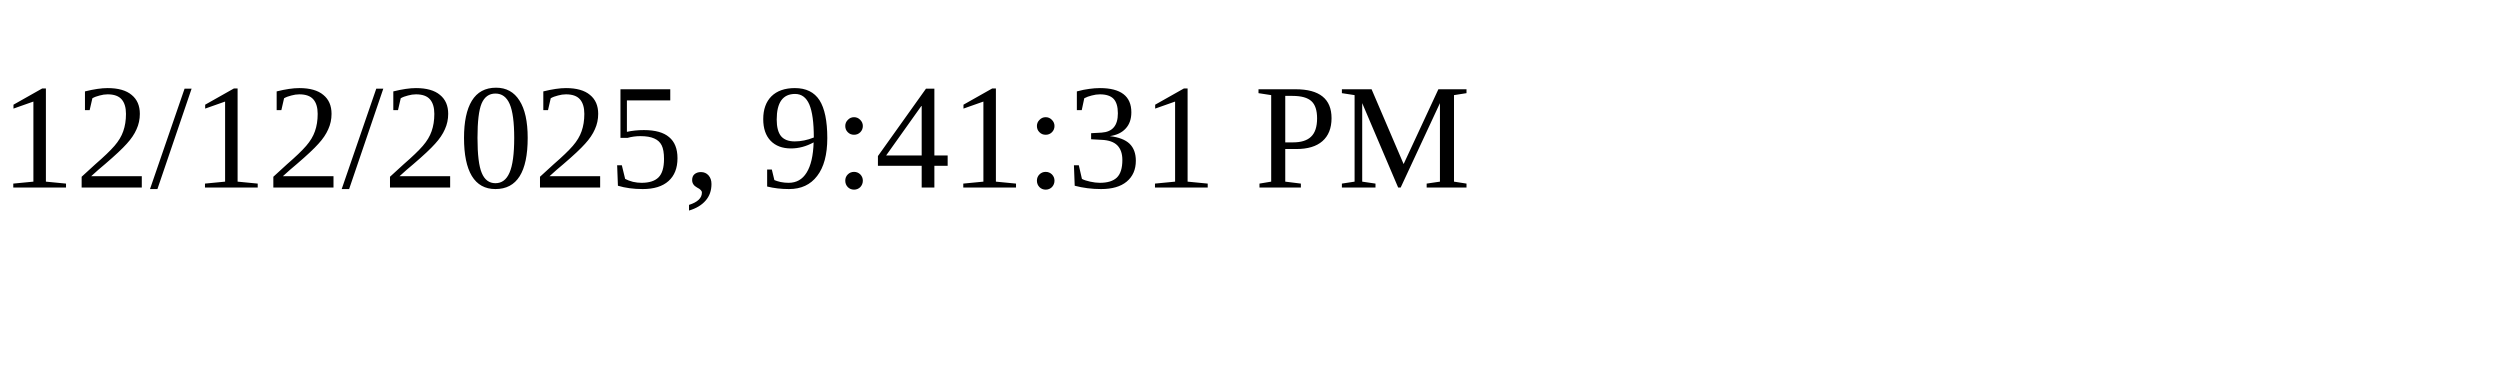
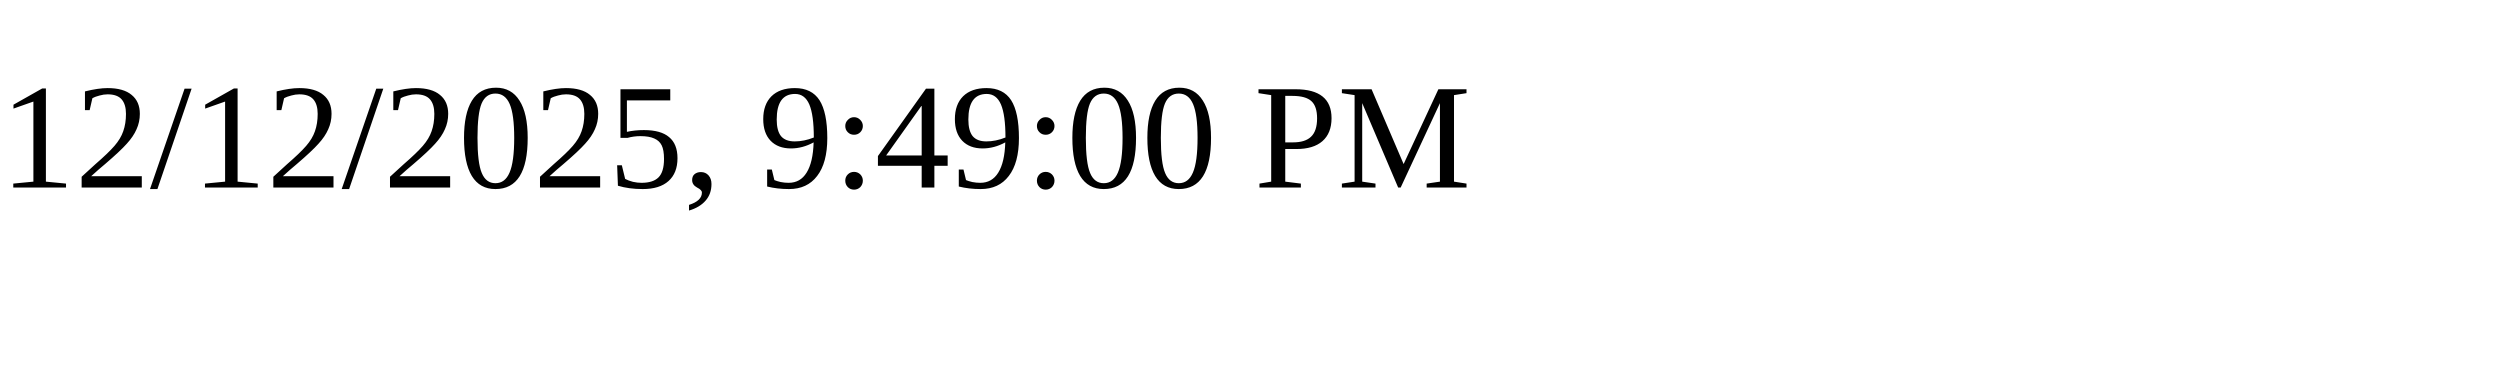
<svg xmlns="http://www.w3.org/2000/svg" height="30" width="200">
-   <text x="0" y="15">12/12/2025, 9:41:31 PM</text>
+   <text x="0" y="15">12/12/2025, 9:49:00 PM</text>
</svg>
